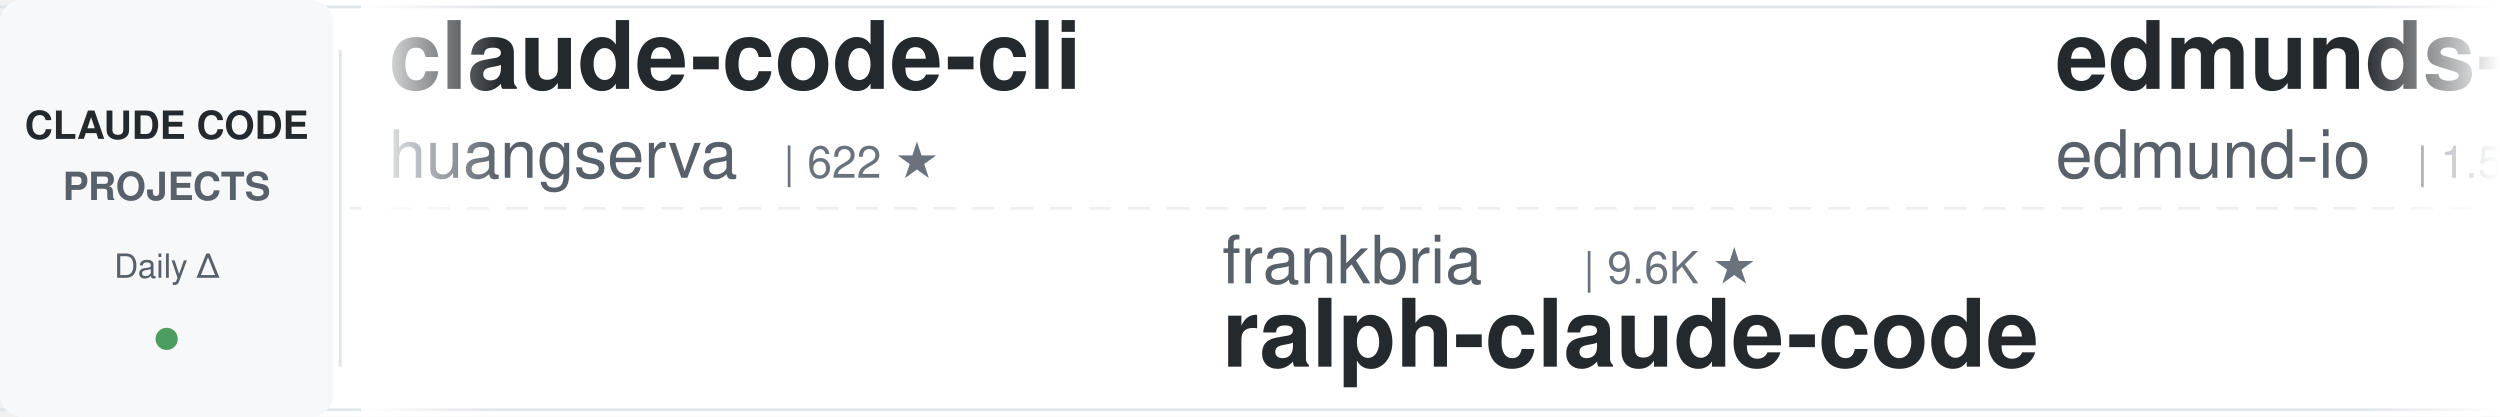
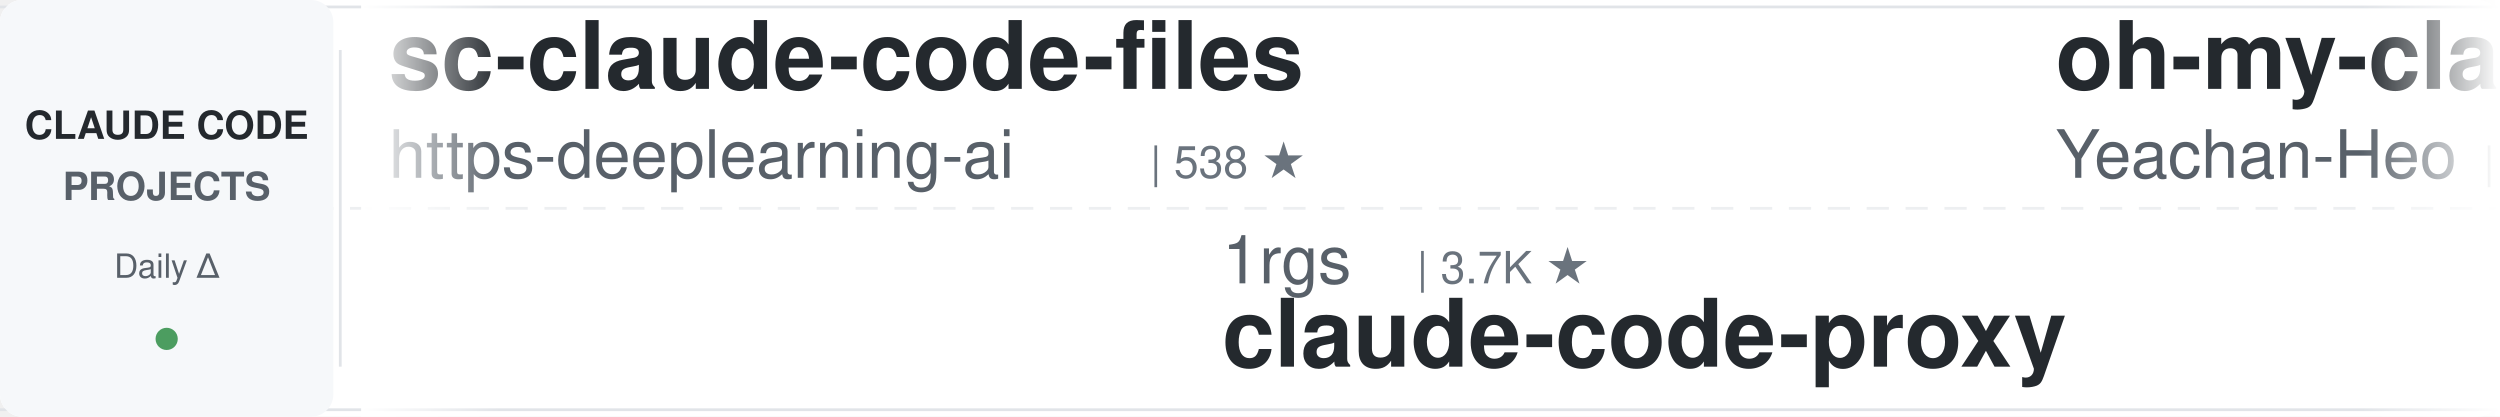
<svg xmlns="http://www.w3.org/2000/svg" width="900" height="150">
  <defs>
    <linearGradient id="awesomeLeftFade" x1="0%" y1="0%" x2="100%" y2="0%">
      <stop offset="0%" style="stop-color:#ffffff;stop-opacity:1" />
      <stop offset="100%" style="stop-color:#ffffff;stop-opacity:0" />
    </linearGradient>
    <linearGradient id="awesomeRightFade" x1="0%" y1="0%" x2="100%" y2="0%">
      <stop offset="0%" style="stop-color:#ffffff;stop-opacity:0" />
      <stop offset="100%" style="stop-color:#ffffff;stop-opacity:1" />
    </linearGradient>
  </defs>
  <rect width="900" height="150" fill="#ffffff" rx="8" />
  <rect x="0" y="2" width="900" height="1" fill="#e1e4e8" />
  <rect x="0" y="147" width="900" height="1" fill="#e1e4e8" />
  <line x1="0" y1="75" x2="900" y2="75" stroke="#e1e4e8" stroke-width="1" stroke-dasharray="8 6" opacity="0.6" />
  <rect x="0" y="0" width="120" height="150" fill="#f6f8fa" rx="8" />
  <text x="60" y="50" font-family="-apple-system, BlinkMacSystemFont, 'Segoe UI', Helvetica, Arial, sans-serif" font-size="14" font-weight="600" fill="#24292e" text-anchor="middle">CLAUDE CODE</text>
  <text x="60" y="72" font-family="-apple-system, BlinkMacSystemFont, 'Segoe UI', Helvetica, Arial, sans-serif" font-size="14" font-weight="600" fill="#586069" text-anchor="middle">PROJECTS</text>
  <text x="60" y="100" font-family="-apple-system, BlinkMacSystemFont, 'Segoe UI', Helvetica, Arial, sans-serif" font-size="12" font-weight="500" fill="#586069" text-anchor="middle">Daily Δ</text>
  <circle cx="60" cy="122" r="4" fill="#22863a" opacity="0.8" />
  <rect x="122" y="18" width="1" height="114" fill="#e1e4e8" />
  <clipPath id="awesomeTickerClip">
    <rect x="130" y="0" width="770" height="150" />
  </clipPath>
  <g clip-path="url(#awesomeTickerClip)">
    <g id="awesomeTickerItems">
      <animateTransform attributeName="transform" attributeType="XML" type="translate" from="0 0" to="-3000 0" dur="54s" repeatCount="indefinite" />
      <g transform="translate(0, 0)">
-         <text x="140" y="32" font-family="-apple-system, BlinkMacSystemFont, 'Segoe UI', Helvetica, Arial, sans-serif" font-size="34" font-weight="600" fill="#24292e">claude-code-cli</text>
-         <text x="140" y="64" font-family="-apple-system, BlinkMacSystemFont, 'Segoe UI', Helvetica, Arial, sans-serif" font-size="24" font-weight="400" fill="#586069">huangserva</text>
-         <text x="282" y="64" font-family="-apple-system, BlinkMacSystemFont, 'Segoe UI', Helvetica, Arial, sans-serif" font-size="16" font-weight="500" fill="#6a737d">| 622 ★</text>
+         <text x="140" y="32" font-family="-apple-system, BlinkMacSystemFont, 'Segoe UI', Helvetica, Arial, sans-serif" font-size="34" font-weight="600" fill="#24292e">sc-claude-code-files</text>
+         <text x="140" y="64" font-family="-apple-system, BlinkMacSystemFont, 'Segoe UI', Helvetica, Arial, sans-serif" font-size="24" font-weight="400" fill="#586069">https-deeplearning-ai</text>
+         <text x="414" y="64" font-family="-apple-system, BlinkMacSystemFont, 'Segoe UI', Helvetica, Arial, sans-serif" font-size="16" font-weight="500" fill="#6a737d">| 538 ★</text>
      </g>
      <g transform="translate(300, 0)">
-         <text x="140" y="102" font-family="-apple-system, BlinkMacSystemFont, 'Segoe UI', Helvetica, Arial, sans-serif" font-size="24" font-weight="400" fill="#586069">frankbria</text>
-         <text x="270" y="102" font-family="-apple-system, BlinkMacSystemFont, 'Segoe UI', Helvetica, Arial, sans-serif" font-size="16" font-weight="500" fill="#6a737d">| 9.6K ★</text>
-         <text x="140" y="132" font-family="-apple-system, BlinkMacSystemFont, 'Segoe UI', Helvetica, Arial, sans-serif" font-size="34" font-weight="600" fill="#24292e">ralph-claude-code</text>
+         <text x="140" y="102" font-family="-apple-system, BlinkMacSystemFont, 'Segoe UI', Helvetica, Arial, sans-serif" font-size="24" font-weight="400" fill="#586069">1rgs</text>
+         <text x="210" y="102" font-family="-apple-system, BlinkMacSystemFont, 'Segoe UI', Helvetica, Arial, sans-serif" font-size="16" font-weight="500" fill="#6a737d">| 3.7K ★</text>
+         <text x="140" y="132" font-family="-apple-system, BlinkMacSystemFont, 'Segoe UI', Helvetica, Arial, sans-serif" font-size="34" font-weight="600" fill="#24292e">claude-code-proxy</text>
      </g>
      <g transform="translate(600, 0)">
-         <text x="140" y="32" font-family="-apple-system, BlinkMacSystemFont, 'Segoe UI', Helvetica, Arial, sans-serif" font-size="34" font-weight="600" fill="#24292e">edmunds-claude-code</text>
-         <text x="140" y="64" font-family="-apple-system, BlinkMacSystemFont, 'Segoe UI', Helvetica, Arial, sans-serif" font-size="24" font-weight="400" fill="#586069">edmund-io</text>
-         <text x="270" y="64" font-family="-apple-system, BlinkMacSystemFont, 'Segoe UI', Helvetica, Arial, sans-serif" font-size="16" font-weight="500" fill="#6a737d">| 1.5K ★</text>
+         <text x="140" y="32" font-family="-apple-system, BlinkMacSystemFont, 'Segoe UI', Helvetica, Arial, sans-serif" font-size="34" font-weight="600" fill="#24292e">oh-my-claudecode</text>
+         <text x="140" y="64" font-family="-apple-system, BlinkMacSystemFont, 'Segoe UI', Helvetica, Arial, sans-serif" font-size="24" font-weight="400" fill="#586069">Yeachan-Heo</text>
+         <text x="294" y="64" font-family="-apple-system, BlinkMacSystemFont, 'Segoe UI', Helvetica, Arial, sans-serif" font-size="16" font-weight="500" fill="#6a737d">| 38.4K ★</text>
+         <text x="380" y="64" font-family="-apple-system, BlinkMacSystemFont, 'Segoe UI', Helvetica, Arial, sans-serif" font-size="16" font-weight="500" fill="#22863a"> +5</text>
      </g>
      <g transform="translate(900, 0)">
-         <text x="140" y="102" font-family="-apple-system, BlinkMacSystemFont, 'Segoe UI', Helvetica, Arial, sans-serif" font-size="24" font-weight="400" fill="#586069">codeaashu</text>
-         <text x="270" y="102" font-family="-apple-system, BlinkMacSystemFont, 'Segoe UI', Helvetica, Arial, sans-serif" font-size="16" font-weight="500" fill="#6a737d">| 3.2K ★</text>
-         <text x="347" y="102" font-family="-apple-system, BlinkMacSystemFont, 'Segoe UI', Helvetica, Arial, sans-serif" font-size="16" font-weight="500" fill="#cb2431"> -1</text>
-         <text x="140" y="132" font-family="-apple-system, BlinkMacSystemFont, 'Segoe UI', Helvetica, Arial, sans-serif" font-size="34" font-weight="600" fill="#24292e">claude-code</text>
+         <text x="140" y="102" font-family="-apple-system, BlinkMacSystemFont, 'Segoe UI', Helvetica, Arial, sans-serif" font-size="24" font-weight="400" fill="#586069">lintsinghua</text>
+         <text x="294" y="102" font-family="-apple-system, BlinkMacSystemFont, 'Segoe UI', Helvetica, Arial, sans-serif" font-size="16" font-weight="500" fill="#6a737d">| 4.1K ★</text>
+         <text x="371" y="102" font-family="-apple-system, BlinkMacSystemFont, 'Segoe UI', Helvetica, Arial, sans-serif" font-size="16" font-weight="500" fill="#22863a"> +2</text>
+         <text x="140" y="132" font-family="-apple-system, BlinkMacSystemFont, 'Segoe UI', Helvetica, Arial, sans-serif" font-size="34" font-weight="600" fill="#24292e">claude-code-book</text>
      </g>
      <g transform="translate(1200, 0)">
-         <text x="140" y="32" font-family="-apple-system, BlinkMacSystemFont, 'Segoe UI', Helvetica, Arial, sans-serif" font-size="34" font-weight="600" fill="#24292e">claude-code-harness</text>
-         <text x="140" y="64" font-family="-apple-system, BlinkMacSystemFont, 'Segoe UI', Helvetica, Arial, sans-serif" font-size="24" font-weight="400" fill="#586069">Chachamaru127</text>
-         <text x="318" y="64" font-family="-apple-system, BlinkMacSystemFont, 'Segoe UI', Helvetica, Arial, sans-serif" font-size="16" font-weight="500" fill="#6a737d">| 3.0K ★</text>
+         <text x="140" y="32" font-family="-apple-system, BlinkMacSystemFont, 'Segoe UI', Helvetica, Arial, sans-serif" font-size="34" font-weight="600" fill="#24292e">claude-code-analysis</text>
+         <text x="140" y="64" font-family="-apple-system, BlinkMacSystemFont, 'Segoe UI', Helvetica, Arial, sans-serif" font-size="24" font-weight="400" fill="#586069">liuup</text>
+         <text x="222" y="64" font-family="-apple-system, BlinkMacSystemFont, 'Segoe UI', Helvetica, Arial, sans-serif" font-size="16" font-weight="500" fill="#6a737d">| 3.7K ★</text>
+         <text x="299" y="64" font-family="-apple-system, BlinkMacSystemFont, 'Segoe UI', Helvetica, Arial, sans-serif" font-size="16" font-weight="500" fill="#22863a"> +1</text>
      </g>
      <g transform="translate(1500, 0)">
-         <text x="140" y="102" font-family="-apple-system, BlinkMacSystemFont, 'Segoe UI', Helvetica, Arial, sans-serif" font-size="24" font-weight="400" fill="#586069">mehmoodosman</text>
-         <text x="306" y="102" font-family="-apple-system, BlinkMacSystemFont, 'Segoe UI', Helvetica, Arial, sans-serif" font-size="16" font-weight="500" fill="#6a737d">| 172 ★</text>
-         <text x="140" y="132" font-family="-apple-system, BlinkMacSystemFont, 'Segoe UI', Helvetica, Arial, sans-serif" font-size="34" font-weight="600" fill="#24292e">claude-code</text>
+         <text x="140" y="102" font-family="-apple-system, BlinkMacSystemFont, 'Segoe UI', Helvetica, Arial, sans-serif" font-size="24" font-weight="400" fill="#586069">disler</text>
+         <text x="234" y="102" font-family="-apple-system, BlinkMacSystemFont, 'Segoe UI', Helvetica, Arial, sans-serif" font-size="16" font-weight="500" fill="#6a737d">| 1.6K ★</text>
+         <text x="311" y="102" font-family="-apple-system, BlinkMacSystemFont, 'Segoe UI', Helvetica, Arial, sans-serif" font-size="16" font-weight="500" fill="#cb2431"> -1</text>
+         <text x="140" y="132" font-family="-apple-system, BlinkMacSystemFont, 'Segoe UI', Helvetica, Arial, sans-serif" font-size="34" font-weight="600" fill="#24292e">pi-vs-claude-code</text>
      </g>
      <g transform="translate(1800, 0)">
-         <text x="140" y="32" font-family="-apple-system, BlinkMacSystemFont, 'Segoe UI', Helvetica, Arial, sans-serif" font-size="34" font-weight="600" fill="#24292e">claude-code-security-rev...</text>
-         <text x="140" y="64" font-family="-apple-system, BlinkMacSystemFont, 'Segoe UI', Helvetica, Arial, sans-serif" font-size="24" font-weight="400" fill="#586069">anthropics</text>
-         <text x="282" y="64" font-family="-apple-system, BlinkMacSystemFont, 'Segoe UI', Helvetica, Arial, sans-serif" font-size="16" font-weight="500" fill="#6a737d">| 5.8K ★</text>
-         <text x="359" y="64" font-family="-apple-system, BlinkMacSystemFont, 'Segoe UI', Helvetica, Arial, sans-serif" font-size="16" font-weight="500" fill="#22863a"> +6</text>
+         <text x="140" y="32" font-family="-apple-system, BlinkMacSystemFont, 'Segoe UI', Helvetica, Arial, sans-serif" font-size="34" font-weight="600" fill="#24292e">claude-code-showcase</text>
+         <text x="140" y="64" font-family="-apple-system, BlinkMacSystemFont, 'Segoe UI', Helvetica, Arial, sans-serif" font-size="24" font-weight="400" fill="#586069">ChrisWiles</text>
+         <text x="282" y="64" font-family="-apple-system, BlinkMacSystemFont, 'Segoe UI', Helvetica, Arial, sans-serif" font-size="16" font-weight="500" fill="#6a737d">| 6.0K ★</text>
      </g>
      <g transform="translate(2100, 0)">
-         <text x="140" y="102" font-family="-apple-system, BlinkMacSystemFont, 'Segoe UI', Helvetica, Arial, sans-serif" font-size="24" font-weight="400" fill="#586069">Alishahryar1</text>
-         <text x="306" y="102" font-family="-apple-system, BlinkMacSystemFont, 'Segoe UI', Helvetica, Arial, sans-serif" font-size="16" font-weight="500" fill="#6a737d">| 44.8K ★</text>
-         <text x="392" y="102" font-family="-apple-system, BlinkMacSystemFont, 'Segoe UI', Helvetica, Arial, sans-serif" font-size="16" font-weight="500" fill="#22863a"> +40</text>
-         <text x="140" y="132" font-family="-apple-system, BlinkMacSystemFont, 'Segoe UI', Helvetica, Arial, sans-serif" font-size="34" font-weight="600" fill="#24292e">free-claude-code</text>
+         <text x="140" y="102" font-family="-apple-system, BlinkMacSystemFont, 'Segoe UI', Helvetica, Arial, sans-serif" font-size="24" font-weight="400" fill="#586069">guanshan</text>
+         <text x="258" y="102" font-family="-apple-system, BlinkMacSystemFont, 'Segoe UI', Helvetica, Arial, sans-serif" font-size="16" font-weight="500" fill="#6a737d">| 61 ★</text>
+         <text x="140" y="132" font-family="-apple-system, BlinkMacSystemFont, 'Segoe UI', Helvetica, Arial, sans-serif" font-size="34" font-weight="600" fill="#24292e">ClaudeCode</text>
      </g>
      <g transform="translate(2400, 0)">
-         <text x="140" y="32" font-family="-apple-system, BlinkMacSystemFont, 'Segoe UI', Helvetica, Arial, sans-serif" font-size="34" font-weight="600" fill="#24292e">claude-code-sourcemap</text>
-         <text x="140" y="64" font-family="-apple-system, BlinkMacSystemFont, 'Segoe UI', Helvetica, Arial, sans-serif" font-size="24" font-weight="400" fill="#586069">ChinaSiro</text>
-         <text x="270" y="64" font-family="-apple-system, BlinkMacSystemFont, 'Segoe UI', Helvetica, Arial, sans-serif" font-size="16" font-weight="500" fill="#6a737d">| 9.6K ★</text>
+         <text x="140" y="32" font-family="-apple-system, BlinkMacSystemFont, 'Segoe UI', Helvetica, Arial, sans-serif" font-size="34" font-weight="600" fill="#24292e">claude-code</text>
+         <text x="140" y="64" font-family="-apple-system, BlinkMacSystemFont, 'Segoe UI', Helvetica, Arial, sans-serif" font-size="24" font-weight="400" fill="#586069">lowcortisolprogrammer</text>
+         <text x="414" y="64" font-family="-apple-system, BlinkMacSystemFont, 'Segoe UI', Helvetica, Arial, sans-serif" font-size="16" font-weight="500" fill="#6a737d">| 172 ★</text>
      </g>
      <g transform="translate(2700, 0)">
-         <text x="140" y="102" font-family="-apple-system, BlinkMacSystemFont, 'Segoe UI', Helvetica, Arial, sans-serif" font-size="24" font-weight="400" fill="#586069">shareAI-lab</text>
-         <text x="294" y="102" font-family="-apple-system, BlinkMacSystemFont, 'Segoe UI', Helvetica, Arial, sans-serif" font-size="16" font-weight="500" fill="#6a737d">| 73.5K ★</text>
-         <text x="380" y="102" font-family="-apple-system, BlinkMacSystemFont, 'Segoe UI', Helvetica, Arial, sans-serif" font-size="16" font-weight="500" fill="#22863a"> +4</text>
-         <text x="140" y="132" font-family="-apple-system, BlinkMacSystemFont, 'Segoe UI', Helvetica, Arial, sans-serif" font-size="34" font-weight="600" fill="#24292e">learn-claude-code</text>
+         <text x="140" y="102" font-family="-apple-system, BlinkMacSystemFont, 'Segoe UI', Helvetica, Arial, sans-serif" font-size="24" font-weight="400" fill="#586069">SeemSeam</text>
+         <text x="258" y="102" font-family="-apple-system, BlinkMacSystemFont, 'Segoe UI', Helvetica, Arial, sans-serif" font-size="16" font-weight="500" fill="#6a737d">| 3.4K ★</text>
+         <text x="140" y="132" font-family="-apple-system, BlinkMacSystemFont, 'Segoe UI', Helvetica, Arial, sans-serif" font-size="34" font-weight="600" fill="#24292e">claude_codex_bridge</text>
      </g>
      <g transform="translate(3000, 0)">
-         <text x="140" y="32" font-family="-apple-system, BlinkMacSystemFont, 'Segoe UI', Helvetica, Arial, sans-serif" font-size="34" font-weight="600" fill="#24292e">claude-code-cli</text>
-         <text x="140" y="64" font-family="-apple-system, BlinkMacSystemFont, 'Segoe UI', Helvetica, Arial, sans-serif" font-size="24" font-weight="400" fill="#586069">huangserva</text>
-         <text x="282" y="64" font-family="-apple-system, BlinkMacSystemFont, 'Segoe UI', Helvetica, Arial, sans-serif" font-size="16" font-weight="500" fill="#6a737d">| 622 ★</text>
+         <text x="140" y="32" font-family="-apple-system, BlinkMacSystemFont, 'Segoe UI', Helvetica, Arial, sans-serif" font-size="34" font-weight="600" fill="#24292e">sc-claude-code-files</text>
+         <text x="140" y="64" font-family="-apple-system, BlinkMacSystemFont, 'Segoe UI', Helvetica, Arial, sans-serif" font-size="24" font-weight="400" fill="#586069">https-deeplearning-ai</text>
+         <text x="414" y="64" font-family="-apple-system, BlinkMacSystemFont, 'Segoe UI', Helvetica, Arial, sans-serif" font-size="16" font-weight="500" fill="#6a737d">| 538 ★</text>
      </g>
      <g transform="translate(3300, 0)">
-         <text x="140" y="102" font-family="-apple-system, BlinkMacSystemFont, 'Segoe UI', Helvetica, Arial, sans-serif" font-size="24" font-weight="400" fill="#586069">frankbria</text>
-         <text x="270" y="102" font-family="-apple-system, BlinkMacSystemFont, 'Segoe UI', Helvetica, Arial, sans-serif" font-size="16" font-weight="500" fill="#6a737d">| 9.6K ★</text>
-         <text x="140" y="132" font-family="-apple-system, BlinkMacSystemFont, 'Segoe UI', Helvetica, Arial, sans-serif" font-size="34" font-weight="600" fill="#24292e">ralph-claude-code</text>
+         <text x="140" y="102" font-family="-apple-system, BlinkMacSystemFont, 'Segoe UI', Helvetica, Arial, sans-serif" font-size="24" font-weight="400" fill="#586069">1rgs</text>
+         <text x="210" y="102" font-family="-apple-system, BlinkMacSystemFont, 'Segoe UI', Helvetica, Arial, sans-serif" font-size="16" font-weight="500" fill="#6a737d">| 3.7K ★</text>
+         <text x="140" y="132" font-family="-apple-system, BlinkMacSystemFont, 'Segoe UI', Helvetica, Arial, sans-serif" font-size="34" font-weight="600" fill="#24292e">claude-code-proxy</text>
      </g>
      <g transform="translate(3600, 0)">
-         <text x="140" y="32" font-family="-apple-system, BlinkMacSystemFont, 'Segoe UI', Helvetica, Arial, sans-serif" font-size="34" font-weight="600" fill="#24292e">edmunds-claude-code</text>
-         <text x="140" y="64" font-family="-apple-system, BlinkMacSystemFont, 'Segoe UI', Helvetica, Arial, sans-serif" font-size="24" font-weight="400" fill="#586069">edmund-io</text>
-         <text x="270" y="64" font-family="-apple-system, BlinkMacSystemFont, 'Segoe UI', Helvetica, Arial, sans-serif" font-size="16" font-weight="500" fill="#6a737d">| 1.5K ★</text>
+         <text x="140" y="32" font-family="-apple-system, BlinkMacSystemFont, 'Segoe UI', Helvetica, Arial, sans-serif" font-size="34" font-weight="600" fill="#24292e">oh-my-claudecode</text>
+         <text x="140" y="64" font-family="-apple-system, BlinkMacSystemFont, 'Segoe UI', Helvetica, Arial, sans-serif" font-size="24" font-weight="400" fill="#586069">Yeachan-Heo</text>
+         <text x="294" y="64" font-family="-apple-system, BlinkMacSystemFont, 'Segoe UI', Helvetica, Arial, sans-serif" font-size="16" font-weight="500" fill="#6a737d">| 38.4K ★</text>
+         <text x="380" y="64" font-family="-apple-system, BlinkMacSystemFont, 'Segoe UI', Helvetica, Arial, sans-serif" font-size="16" font-weight="500" fill="#22863a"> +5</text>
      </g>
      <g transform="translate(3900, 0)">
-         <text x="140" y="102" font-family="-apple-system, BlinkMacSystemFont, 'Segoe UI', Helvetica, Arial, sans-serif" font-size="24" font-weight="400" fill="#586069">codeaashu</text>
-         <text x="270" y="102" font-family="-apple-system, BlinkMacSystemFont, 'Segoe UI', Helvetica, Arial, sans-serif" font-size="16" font-weight="500" fill="#6a737d">| 3.2K ★</text>
-         <text x="347" y="102" font-family="-apple-system, BlinkMacSystemFont, 'Segoe UI', Helvetica, Arial, sans-serif" font-size="16" font-weight="500" fill="#cb2431"> -1</text>
-         <text x="140" y="132" font-family="-apple-system, BlinkMacSystemFont, 'Segoe UI', Helvetica, Arial, sans-serif" font-size="34" font-weight="600" fill="#24292e">claude-code</text>
+         <text x="140" y="102" font-family="-apple-system, BlinkMacSystemFont, 'Segoe UI', Helvetica, Arial, sans-serif" font-size="24" font-weight="400" fill="#586069">lintsinghua</text>
+         <text x="294" y="102" font-family="-apple-system, BlinkMacSystemFont, 'Segoe UI', Helvetica, Arial, sans-serif" font-size="16" font-weight="500" fill="#6a737d">| 4.1K ★</text>
+         <text x="371" y="102" font-family="-apple-system, BlinkMacSystemFont, 'Segoe UI', Helvetica, Arial, sans-serif" font-size="16" font-weight="500" fill="#22863a"> +2</text>
+         <text x="140" y="132" font-family="-apple-system, BlinkMacSystemFont, 'Segoe UI', Helvetica, Arial, sans-serif" font-size="34" font-weight="600" fill="#24292e">claude-code-book</text>
      </g>
    </g>
  </g>
  <rect x="130" y="0" width="50" height="150" fill="url(#awesomeLeftFade)" />
  <rect x="850" y="0" width="50" height="150" fill="url(#awesomeRightFade)" />
</svg>
